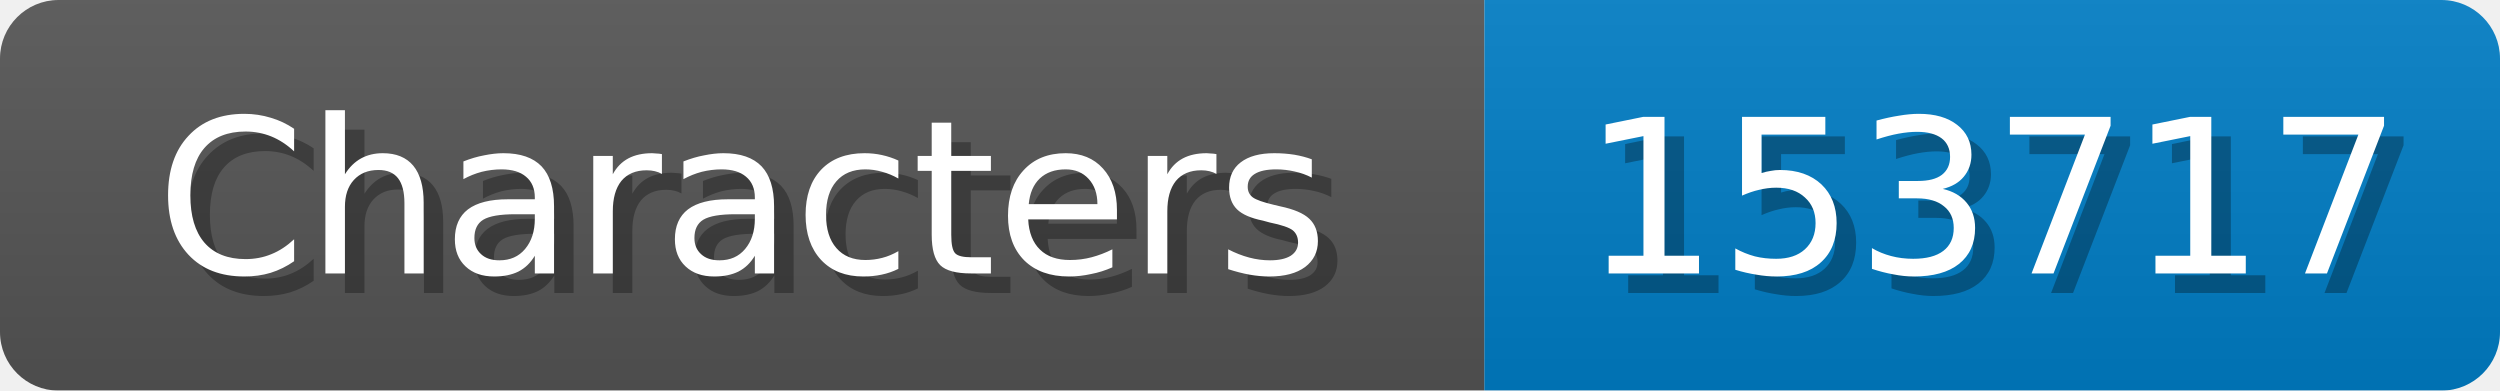
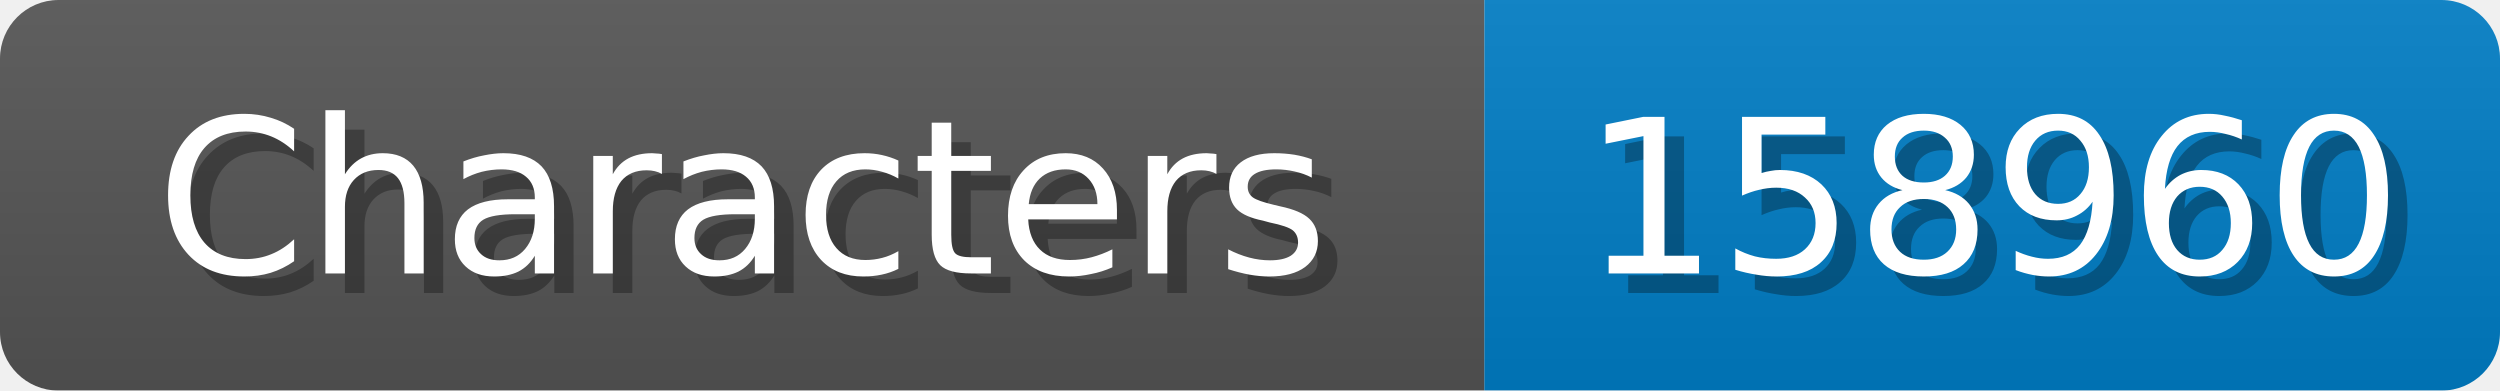
<svg xmlns="http://www.w3.org/2000/svg" width="128" height="20">
  <linearGradient id="b" x2="0" y2="100%">
    <stop offset="0" stop-color="#bbb" stop-opacity=".1" />
    <stop offset="1" stop-opacity=".1" />
  </linearGradient>
  <mask id="anybadge_1">
    <rect width="128" height="20" rx="3" fill="#fff" />
  </mask>
  <g mask="url(#anybadge_1)">
    <path fill="#555" d="M0 0h76v20H0z" />
    <path fill="#007ec6" d="M76 0h52v20H76z" />
    <path fill="url(#b)" d="M0 0h128v20H0z" />
  </g>
  <g fill="#fff" text-anchor="middle" font-family="DejaVu Sans,Verdana,Geneva,sans-serif" font-size="11">
    <text x="39.0" y="15" fill="#010101" fill-opacity=".3">Characters</text>
    <text x="38.0" y="14">Characters</text>
  </g>
  <g fill="#fff" text-anchor="middle" font-family="DejaVu Sans,Verdana,Geneva,sans-serif" font-size="11">
-     <text x="103.0" y="15" fill="#010101" fill-opacity=".3">153717</text>
-     <text x="102.0" y="14">153717</text>
+     <text x="103.0" y="15" fill="#010101" fill-opacity=".3">158960</text>
+     <text x="102.0" y="14">158960</text>
  </g>
</svg>
